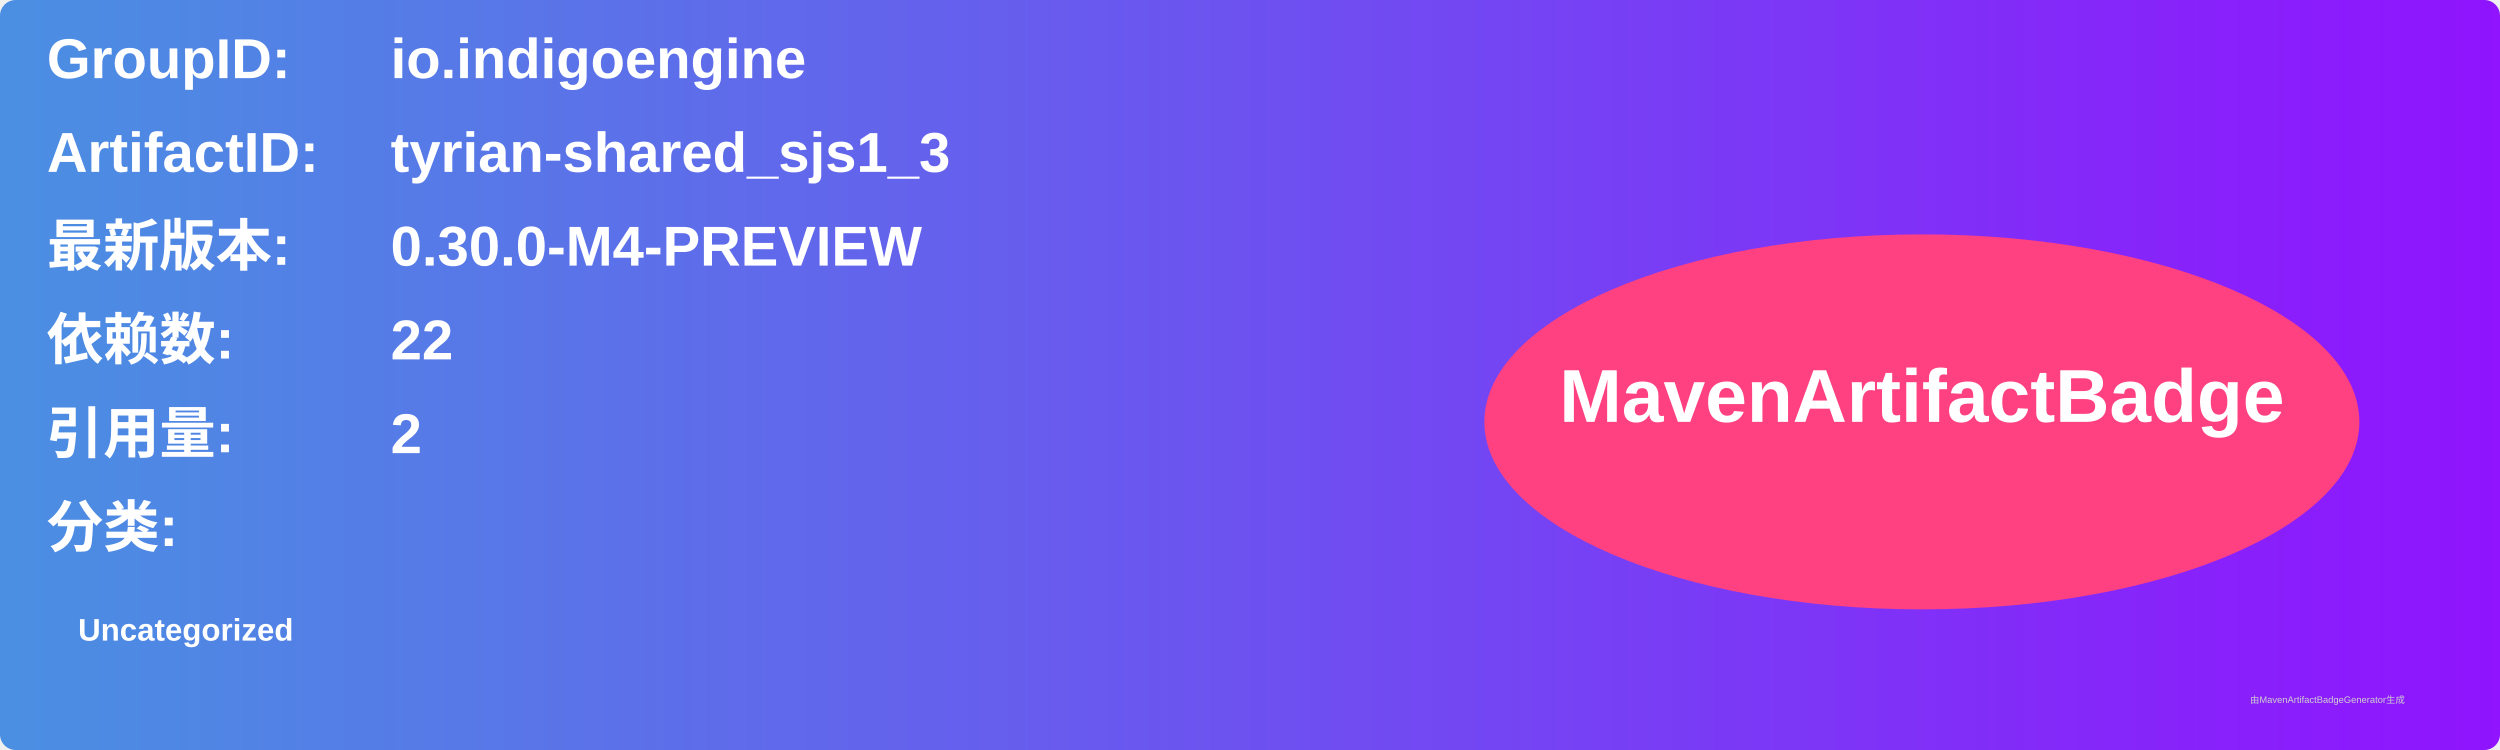
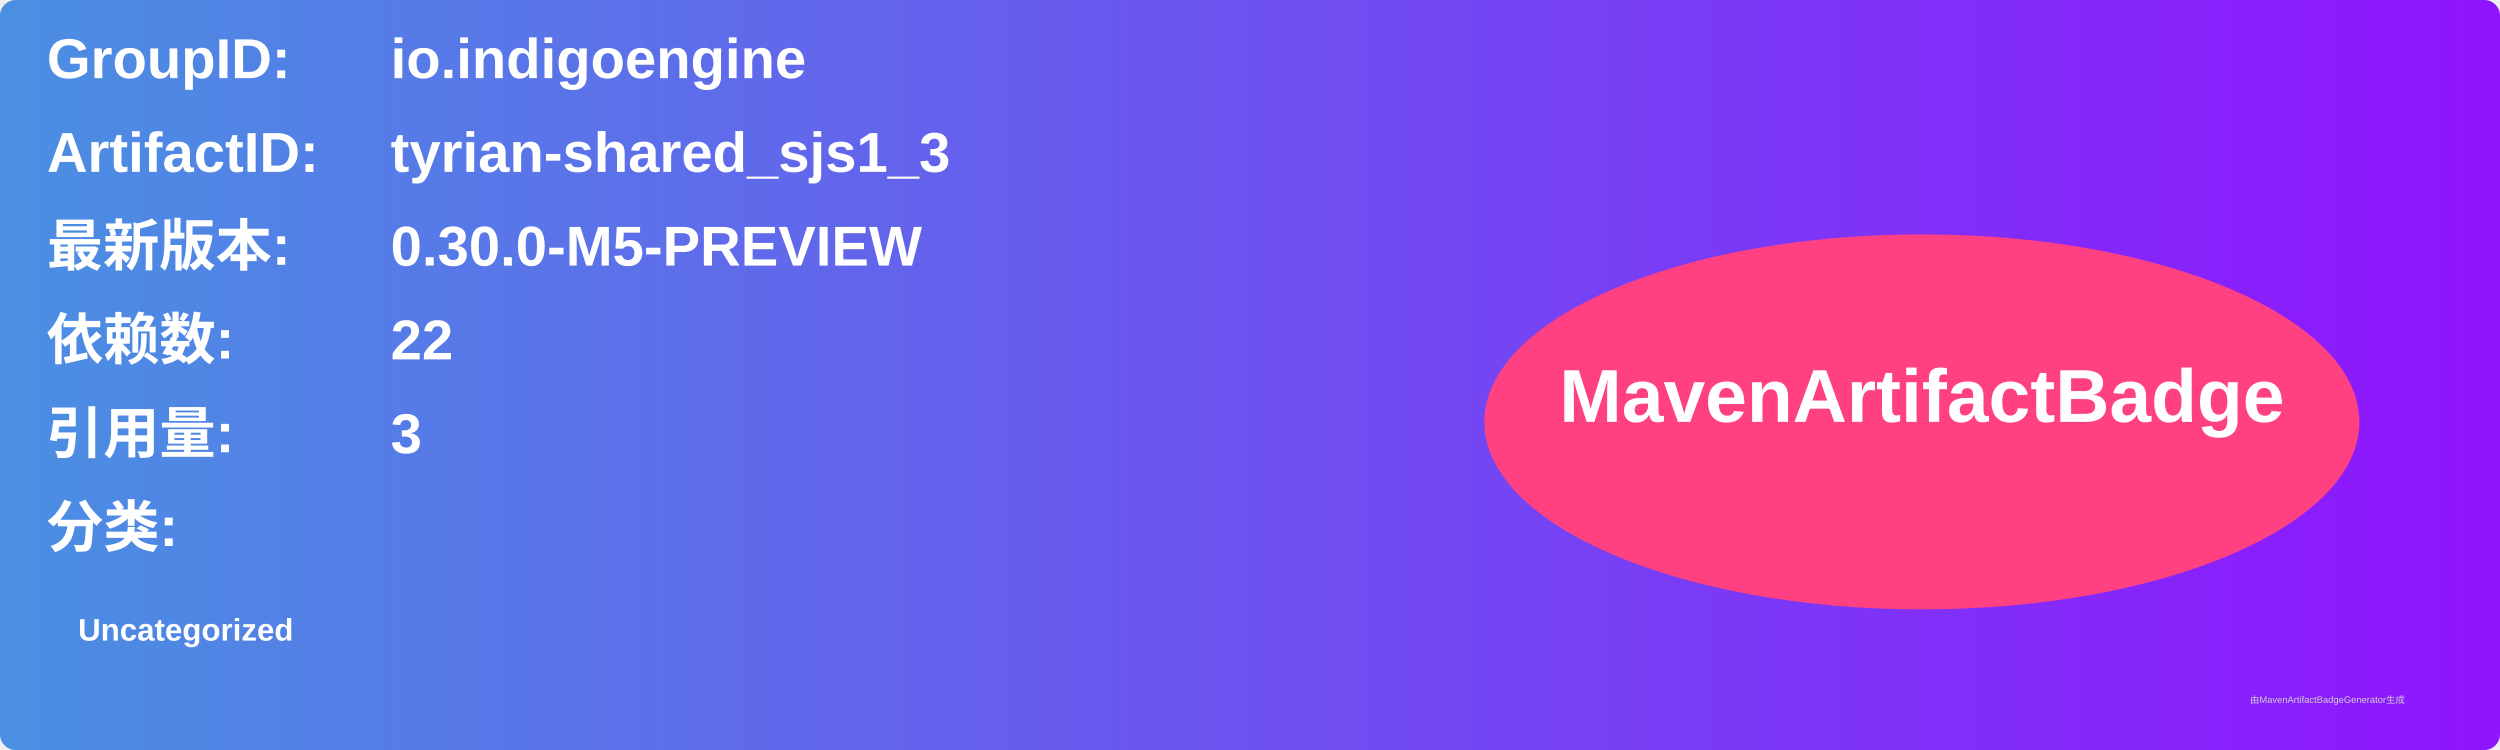
<svg xmlns="http://www.w3.org/2000/svg" width="800" height="240" viewBox="0 0 800 240">
  <linearGradient id="grad" x1="0%" y1="0%" x2="100%" y2="0%">
    <stop offset="0%" stop-color="#4a90e2" />
    <stop offset="100%" stop-color="#9013fe" />
  </linearGradient>
  <rect width="100%" height="100%" rx="5" ry="5" fill="url(#grad)" />
  <g transform="translate(15, 15)">
    <text x="0" y="10" font-family="Arial" font-size="18" fill="white" font-weight="bold" width="260">GroupID:</text>
    <text x="110" y="10" font-family="Arial" font-size="18" fill="white" font-weight="bold" width="460">io.indigoengine</text>
    <text x="0" y="40" font-family="Arial" font-size="18" fill="white" font-weight="bold" width="260">ArtifactID:</text>
    <text x="110" y="40" font-family="Arial" font-size="18" fill="white" font-weight="bold" width="460">tyrian-shared_sjs1_3</text>
    <text x="0" y="70" font-family="Arial" font-size="18" fill="white" font-weight="bold">最新版本:</text>
    <text x="110" y="70" font-family="Arial" font-size="18" fill="white" font-weight="bold">
-       <tspan font-weight="bold">0.30.0-M4-PREVIEW</tspan>
+       <tspan font-weight="bold">0.30.0-M5-PREVIEW</tspan>
    </text>
    <text x="0" y="100" font-family="Arial" font-size="18" fill="white" font-weight="bold">依赖数: </text>
    <text x="110" y="100" font-family="Arial" font-size="18" fill="white">
      <tspan font-weight="bold">22</tspan>
    </text>
    <text x="0" y="130" font-family="Arial" font-size="18" fill="white" font-weight="bold">引用量: </text>
    <text x="110" y="130" font-family="Arial" font-size="18" fill="white">
-       <tspan font-weight="bold">2</tspan>
+       <tspan font-weight="bold">3</tspan>
    </text>
    <text x="0" y="160" font-family="Arial" font-size="18" fill="white" font-weight="bold">分类:</text>
    <text x="10" y="190" font-family="Arial" font-size="10" fill="white">
      <tspan font-weight="bold">Uncategorized</tspan>
    </text>
    <ellipse cx="600" cy="120" rx="140" ry="60" fill="#ff4081" />
    <text x="600" y="120" text-anchor="middle" font-family="Arial" font-size="24" fill="white" font-weight="bold">MavenArtifactBadge</text>
  </g>
  <text x="720" y="225" font-family="Arial" font-size="3" fill="#d0d0d0">由MavenArtifactBadgeGenerator生成</text>
</svg>
